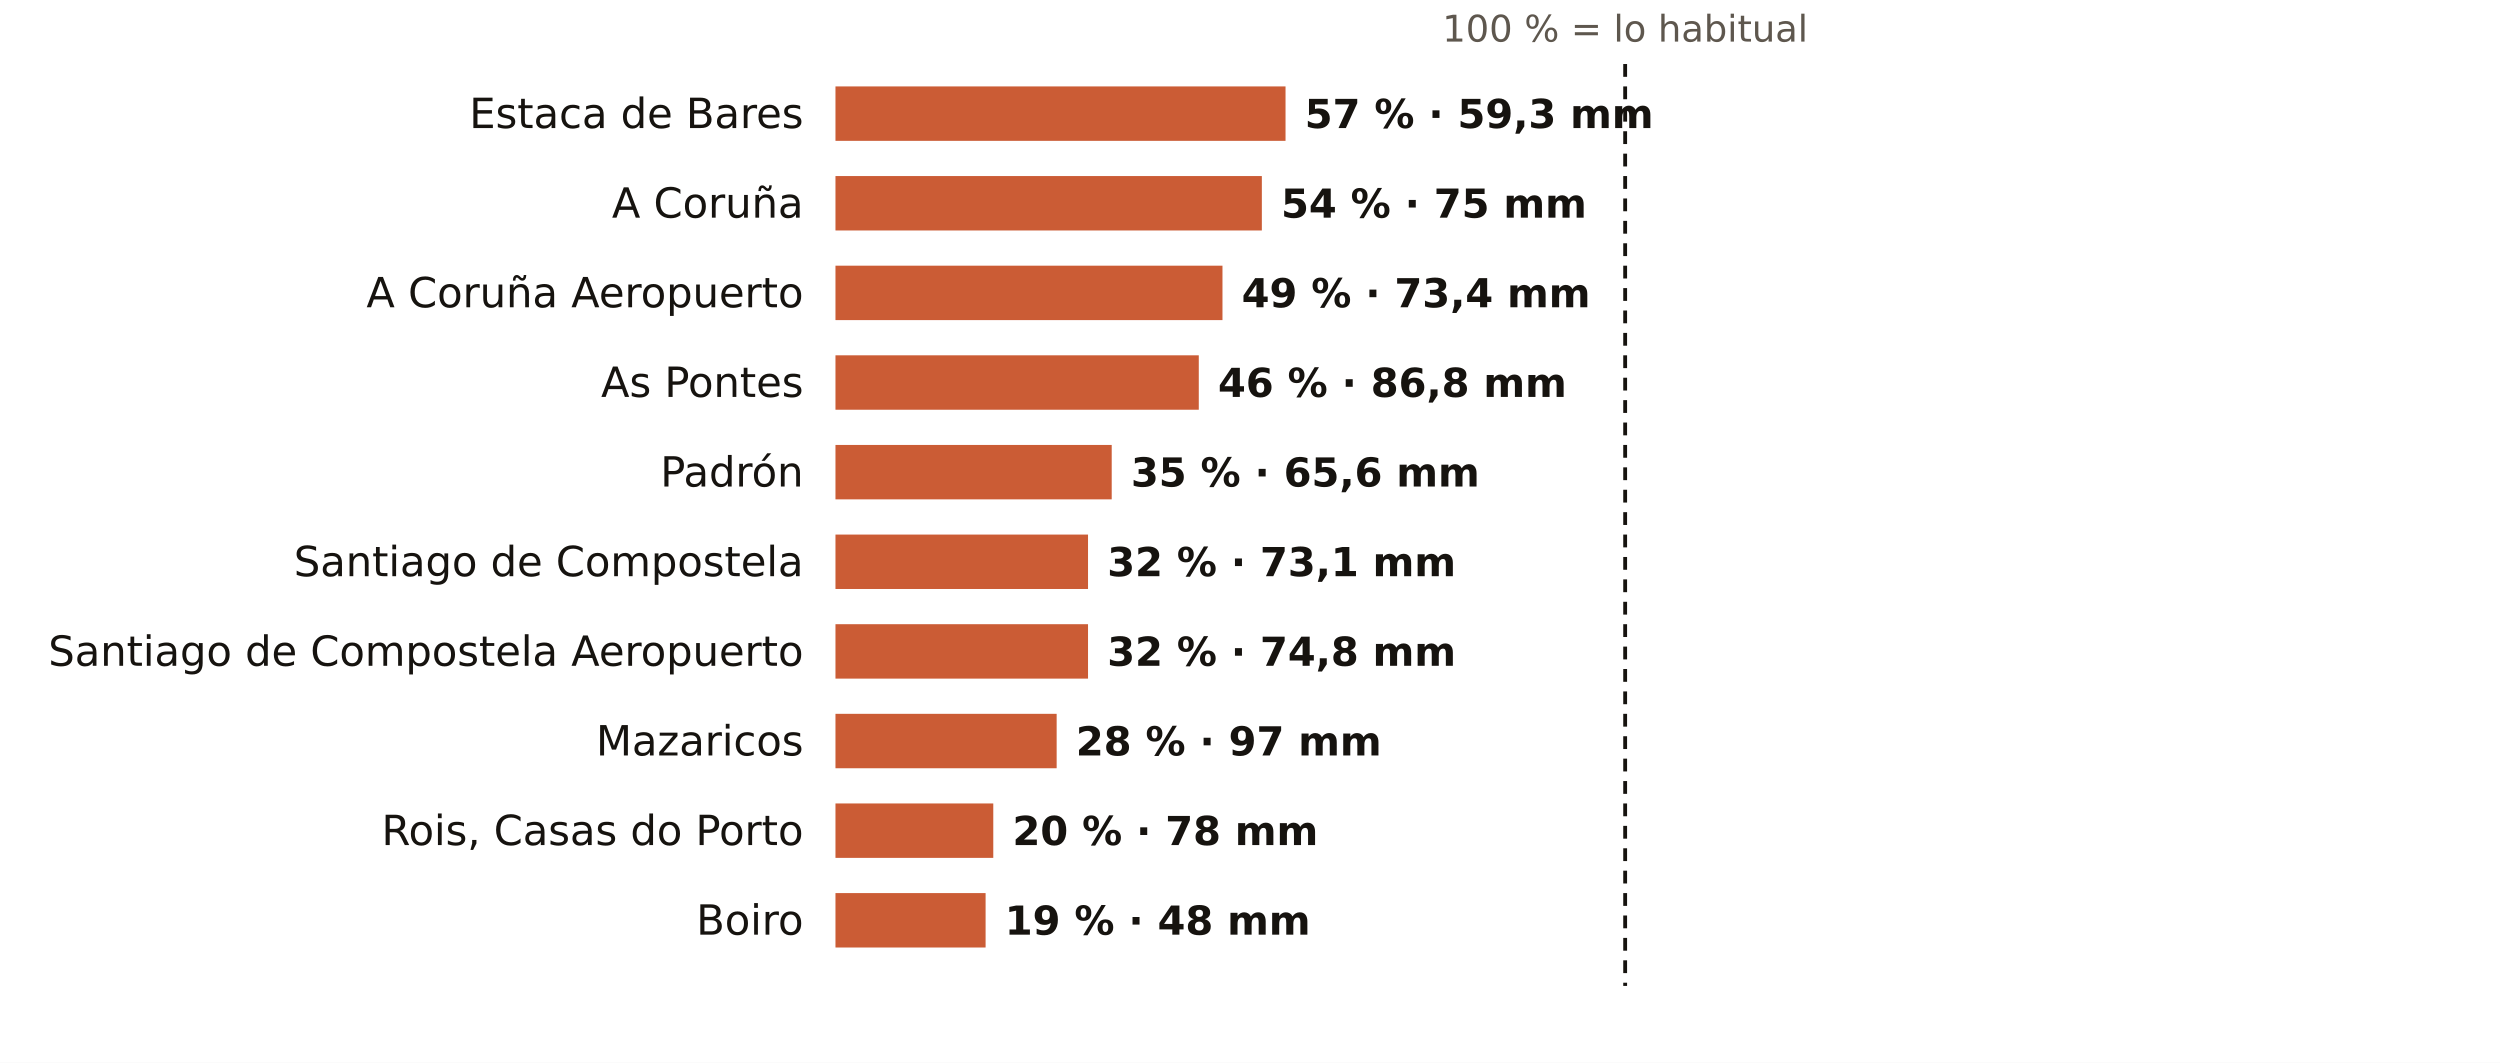
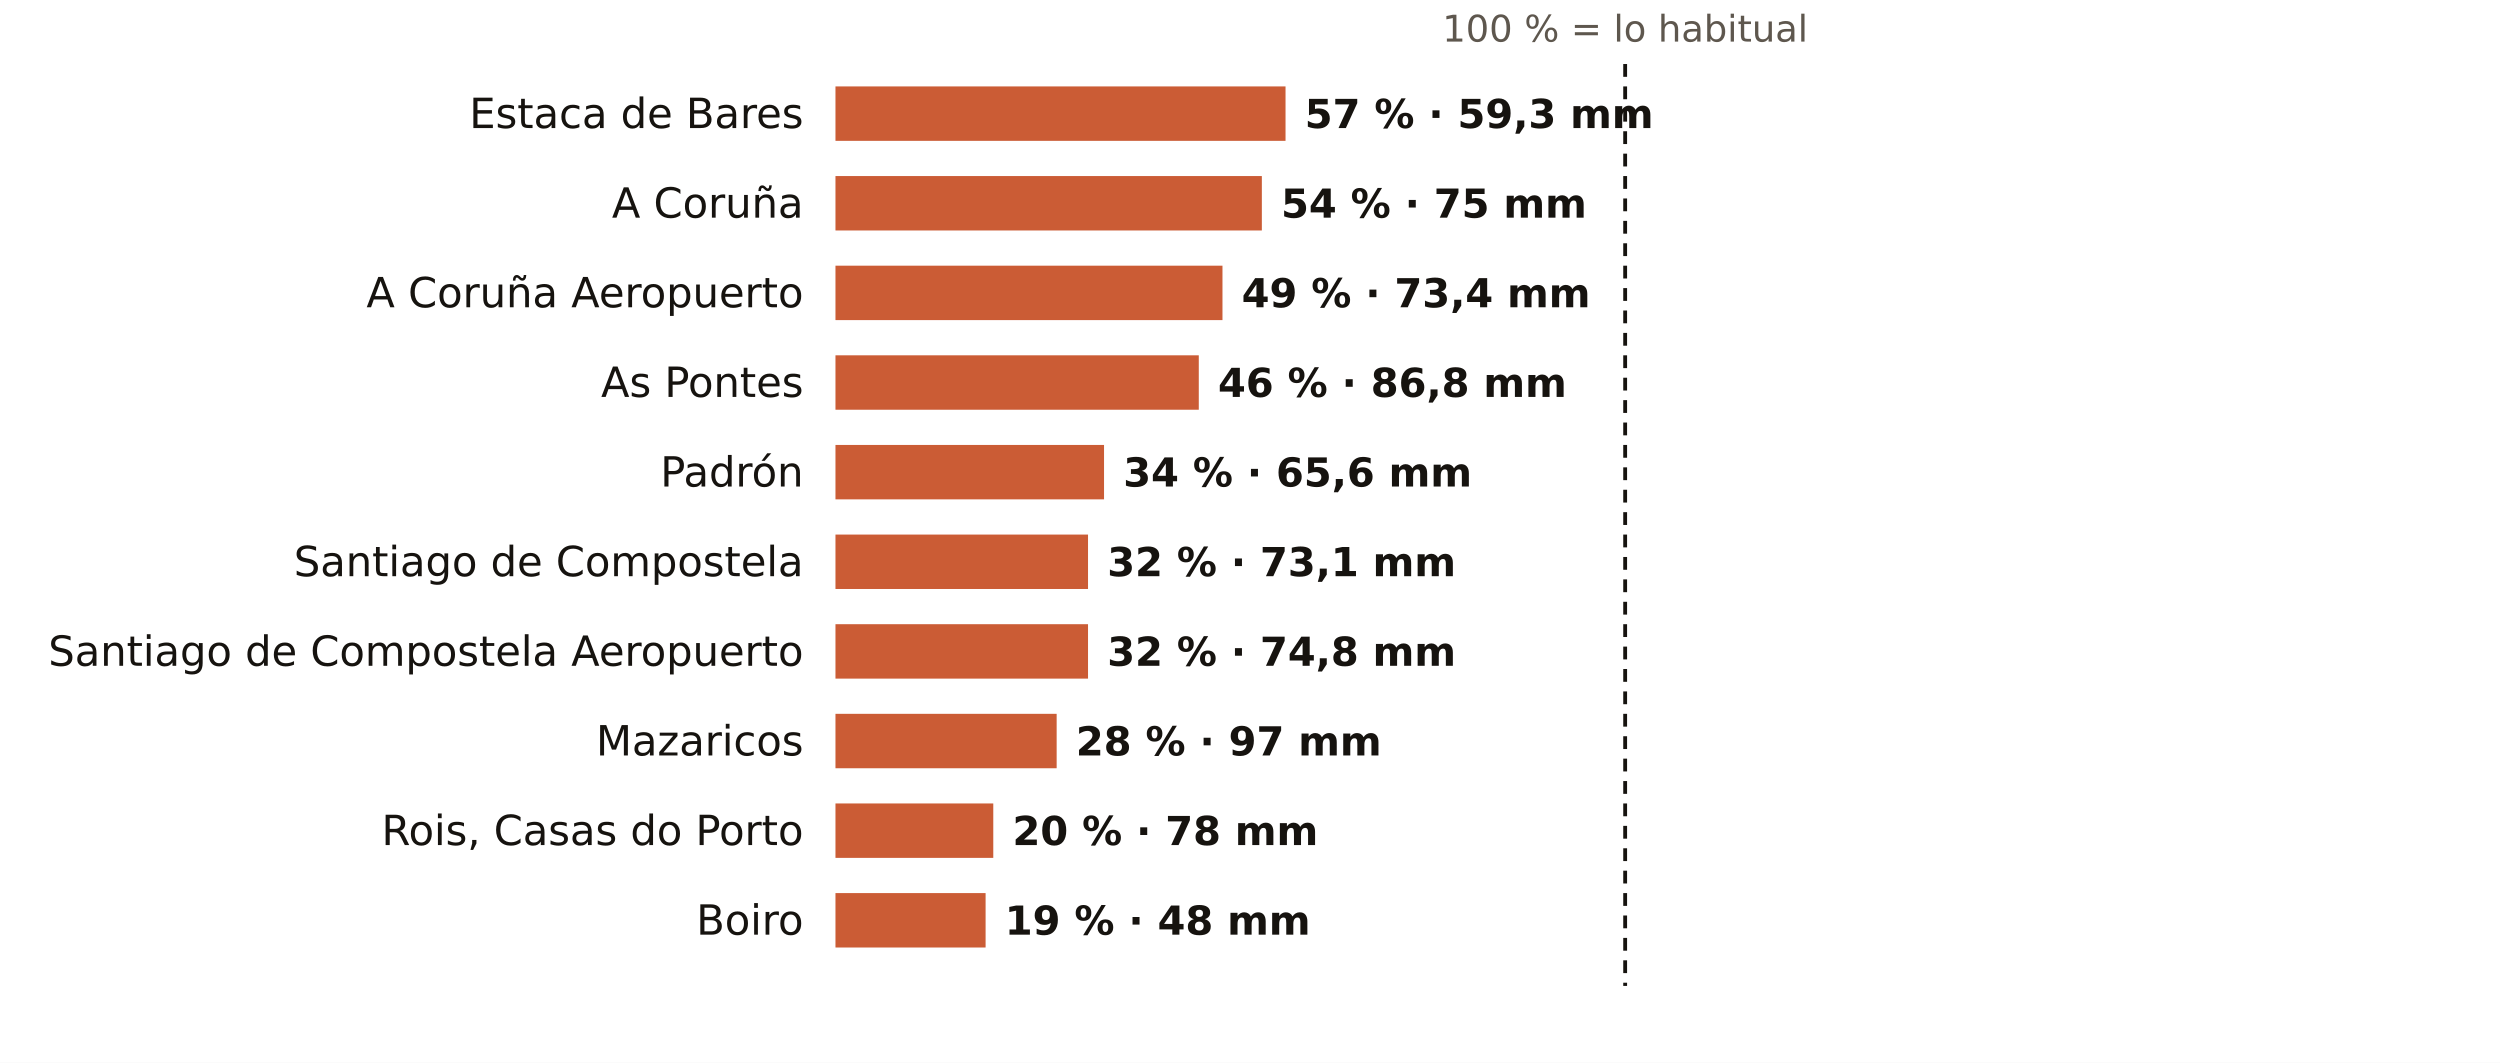
<svg xmlns="http://www.w3.org/2000/svg" viewBox="0 0 781 332" width="781" height="332" role="img" aria-label="El otoño en los pluviómetros de AEMET de A Coruña: % de lo habitual">
  <rect width="781" height="332" fill="#FFFFFF" />
  <text x="507.7" y="13.0" font-size="11.5" fill="#5E574E" text-anchor="middle" font-weight="400" font-family="Public Sans, DejaVu Sans, Arial, sans-serif">100 % = lo habitual</text>
  <text x="251.0" y="40.0" font-size="13" fill="#16130F" text-anchor="end" font-weight="500" font-family="Public Sans, DejaVu Sans, Arial, sans-serif">Estaca de Bares</text>
  <rect x="261" y="27" width="140.6" height="17" fill="#C4461A" opacity="0.88" />
  <text x="407.6" y="40.0" font-size="12.5" fill="#16130F" text-anchor="start" font-weight="600" font-family="Public Sans, DejaVu Sans, Arial, sans-serif">57 % · 59,3 mm</text>
  <text x="251.0" y="68.0" font-size="13" fill="#16130F" text-anchor="end" font-weight="500" font-family="Public Sans, DejaVu Sans, Arial, sans-serif">A Coruña</text>
  <rect x="261" y="55" width="133.2" height="17" fill="#C4461A" opacity="0.88" />
  <text x="400.2" y="68.0" font-size="12.5" fill="#16130F" text-anchor="start" font-weight="600" font-family="Public Sans, DejaVu Sans, Arial, sans-serif">54 % · 75 mm</text>
  <text x="251.0" y="96.0" font-size="13" fill="#16130F" text-anchor="end" font-weight="500" font-family="Public Sans, DejaVu Sans, Arial, sans-serif">A Coruña Aeropuerto</text>
  <rect x="261" y="83" width="120.9" height="17" fill="#C4461A" opacity="0.88" />
  <text x="387.9" y="96.0" font-size="12.5" fill="#16130F" text-anchor="start" font-weight="600" font-family="Public Sans, DejaVu Sans, Arial, sans-serif">49 % · 73,4 mm</text>
  <text x="251.0" y="124.0" font-size="13" fill="#16130F" text-anchor="end" font-weight="500" font-family="Public Sans, DejaVu Sans, Arial, sans-serif">As Pontes</text>
  <rect x="261" y="111" width="113.5" height="17" fill="#C4461A" opacity="0.88" />
  <text x="380.5" y="124.0" font-size="12.5" fill="#16130F" text-anchor="start" font-weight="600" font-family="Public Sans, DejaVu Sans, Arial, sans-serif">46 % · 86,8 mm</text>
  <text x="251.0" y="152.0" font-size="13" fill="#16130F" text-anchor="end" font-weight="500" font-family="Public Sans, DejaVu Sans, Arial, sans-serif">Padrón</text>
-   <rect x="261" y="139" width="86.3" height="17" fill="#C4461A" opacity="0.88" />
-   <text x="353.3" y="152.0" font-size="12.5" fill="#16130F" text-anchor="start" font-weight="600" font-family="Public Sans, DejaVu Sans, Arial, sans-serif">35 % · 65,6 mm</text>
+   <rect x="261" y="139" width="83.9" height="17" fill="#C4461A" opacity="0.88" />
+   <text x="350.9" y="152.0" font-size="12.5" fill="#16130F" text-anchor="start" font-weight="600" font-family="Public Sans, DejaVu Sans, Arial, sans-serif">34 % · 65,6 mm</text>
  <text x="251.0" y="180.0" font-size="13" fill="#16130F" text-anchor="end" font-weight="500" font-family="Public Sans, DejaVu Sans, Arial, sans-serif">Santiago de Compostela</text>
  <rect x="261" y="167" width="78.9" height="17" fill="#C4461A" opacity="0.88" />
  <text x="345.9" y="180.0" font-size="12.5" fill="#16130F" text-anchor="start" font-weight="600" font-family="Public Sans, DejaVu Sans, Arial, sans-serif">32 % · 73,1 mm</text>
  <text x="251.0" y="208.0" font-size="13" fill="#16130F" text-anchor="end" font-weight="500" font-family="Public Sans, DejaVu Sans, Arial, sans-serif">Santiago de Compostela Aeropuerto</text>
  <rect x="261" y="195" width="78.9" height="17" fill="#C4461A" opacity="0.88" />
  <text x="345.9" y="208.0" font-size="12.5" fill="#16130F" text-anchor="start" font-weight="600" font-family="Public Sans, DejaVu Sans, Arial, sans-serif">32 % · 74,8 mm</text>
  <text x="251.0" y="236.0" font-size="13" fill="#16130F" text-anchor="end" font-weight="500" font-family="Public Sans, DejaVu Sans, Arial, sans-serif">Mazaricos</text>
  <rect x="261" y="223" width="69.1" height="17" fill="#C4461A" opacity="0.88" />
  <text x="336.1" y="236.0" font-size="12.5" fill="#16130F" text-anchor="start" font-weight="600" font-family="Public Sans, DejaVu Sans, Arial, sans-serif">28 % · 97 mm</text>
  <text x="251.0" y="264.0" font-size="13" fill="#16130F" text-anchor="end" font-weight="500" font-family="Public Sans, DejaVu Sans, Arial, sans-serif">Rois, Casas do Porto</text>
  <rect x="261" y="251" width="49.3" height="17" fill="#C4461A" opacity="0.88" />
  <text x="316.3" y="264.0" font-size="12.5" fill="#16130F" text-anchor="start" font-weight="600" font-family="Public Sans, DejaVu Sans, Arial, sans-serif">20 % · 78 mm</text>
  <text x="251.0" y="292.0" font-size="13" fill="#16130F" text-anchor="end" font-weight="500" font-family="Public Sans, DejaVu Sans, Arial, sans-serif">Boiro</text>
  <rect x="261" y="279" width="46.9" height="17" fill="#C4461A" opacity="0.88" />
  <text x="313.9" y="292.0" font-size="12.5" fill="#16130F" text-anchor="start" font-weight="600" font-family="Public Sans, DejaVu Sans, Arial, sans-serif">19 % · 48 mm</text>
  <line x1="507.7" x2="507.7" y1="20" y2="308" stroke="#16130F" stroke-width="1.2" stroke-dasharray="4 3" />
</svg>
